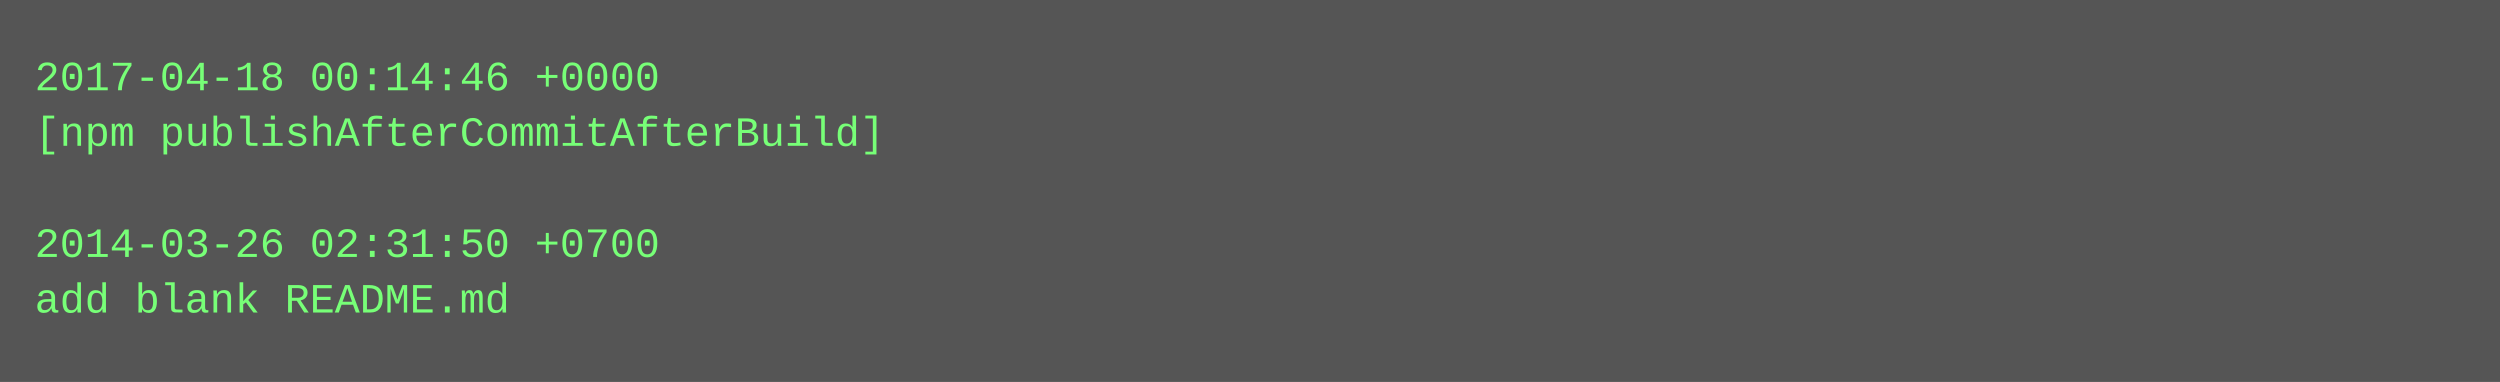
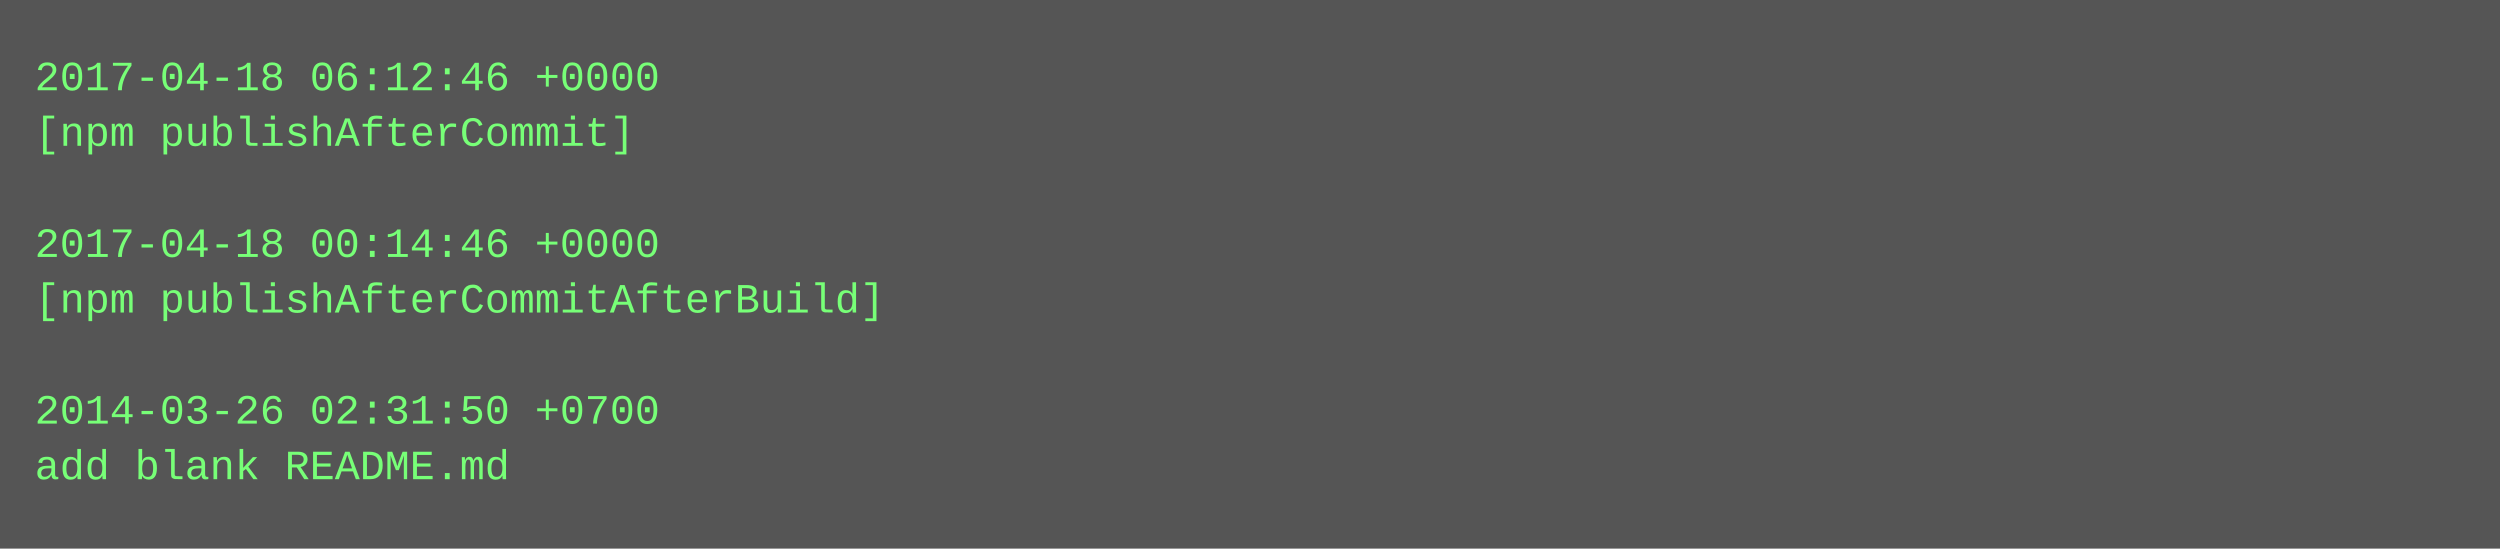
- <svg xmlns="http://www.w3.org/2000/svg" height="110" width="720">
-   <rect height="110" fill="#555" width="720" />
+ <svg xmlns="http://www.w3.org/2000/svg" height="158" width="720">
+   <rect height="158" fill="#555" width="720" />
  <text fill="#7f7" font-family="Courier New" font-size="12" xml:space="preserve">
-     <tspan x="10" y="26">2017-04-18 00:14:46 +0000</tspan>
-     <tspan x="10" y="42">[npm publishAfterCommitAfterBuild]</tspan>
+     <tspan x="10" y="26">2017-04-18 06:12:46 +0000</tspan>
+     <tspan x="10" y="42">[npm publishAfterCommit]</tspan>
    <tspan x="10" y="58" />
-     <tspan x="10" y="74">2014-03-26 02:31:50 +0700</tspan>
-     <tspan x="10" y="90">add blank README.md</tspan>
+     <tspan x="10" y="74">2017-04-18 00:14:46 +0000</tspan>
+     <tspan x="10" y="90">[npm publishAfterCommitAfterBuild]</tspan>
+     <tspan x="10" y="106" />
+     <tspan x="10" y="122">2014-03-26 02:31:50 +0700</tspan>
+     <tspan x="10" y="138">add blank README.md</tspan>
  </text>
</svg>
